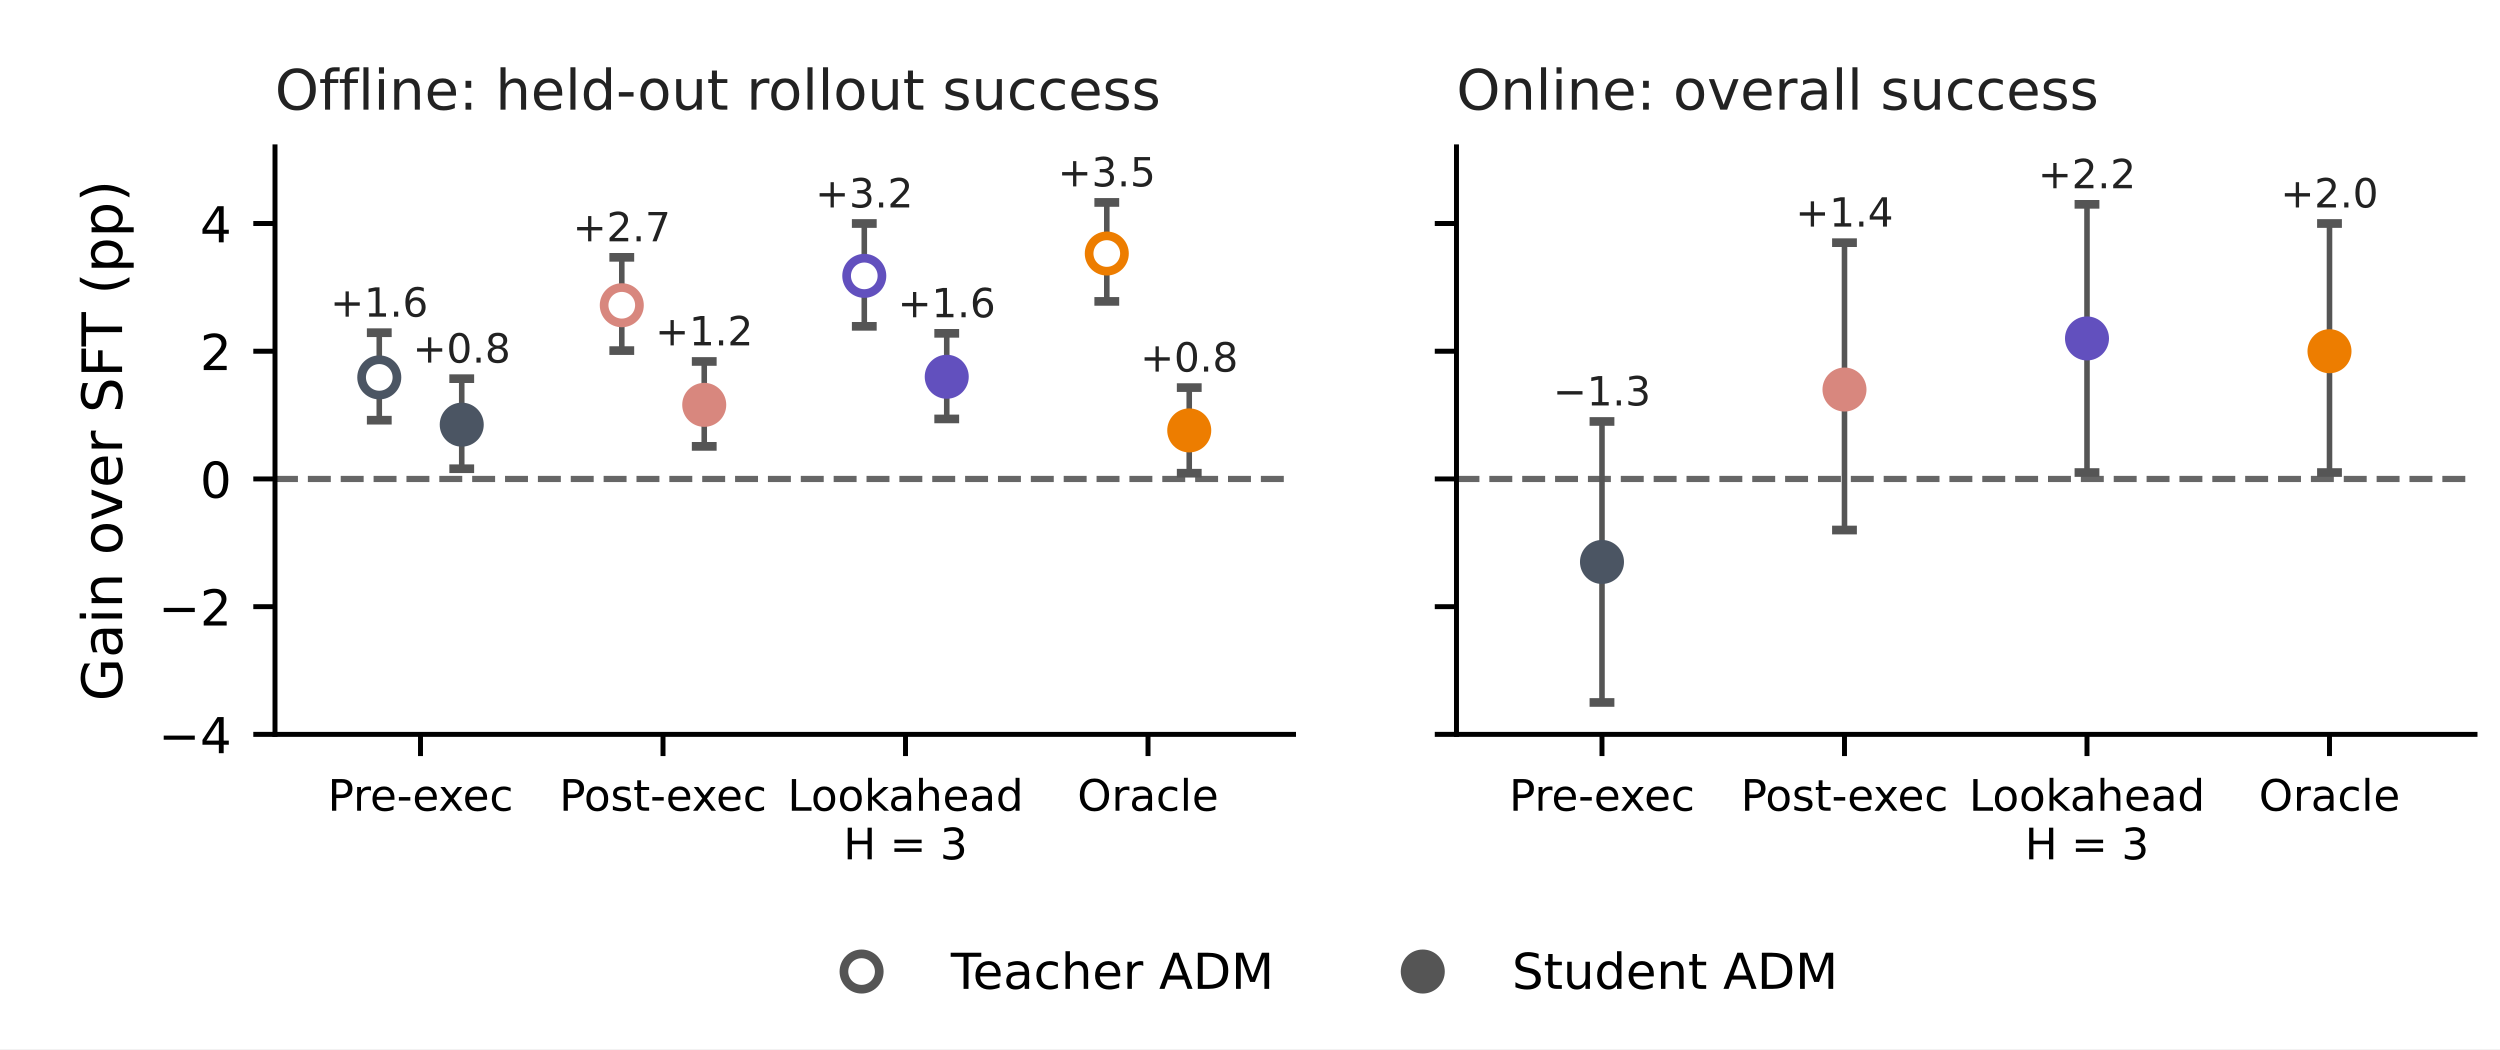
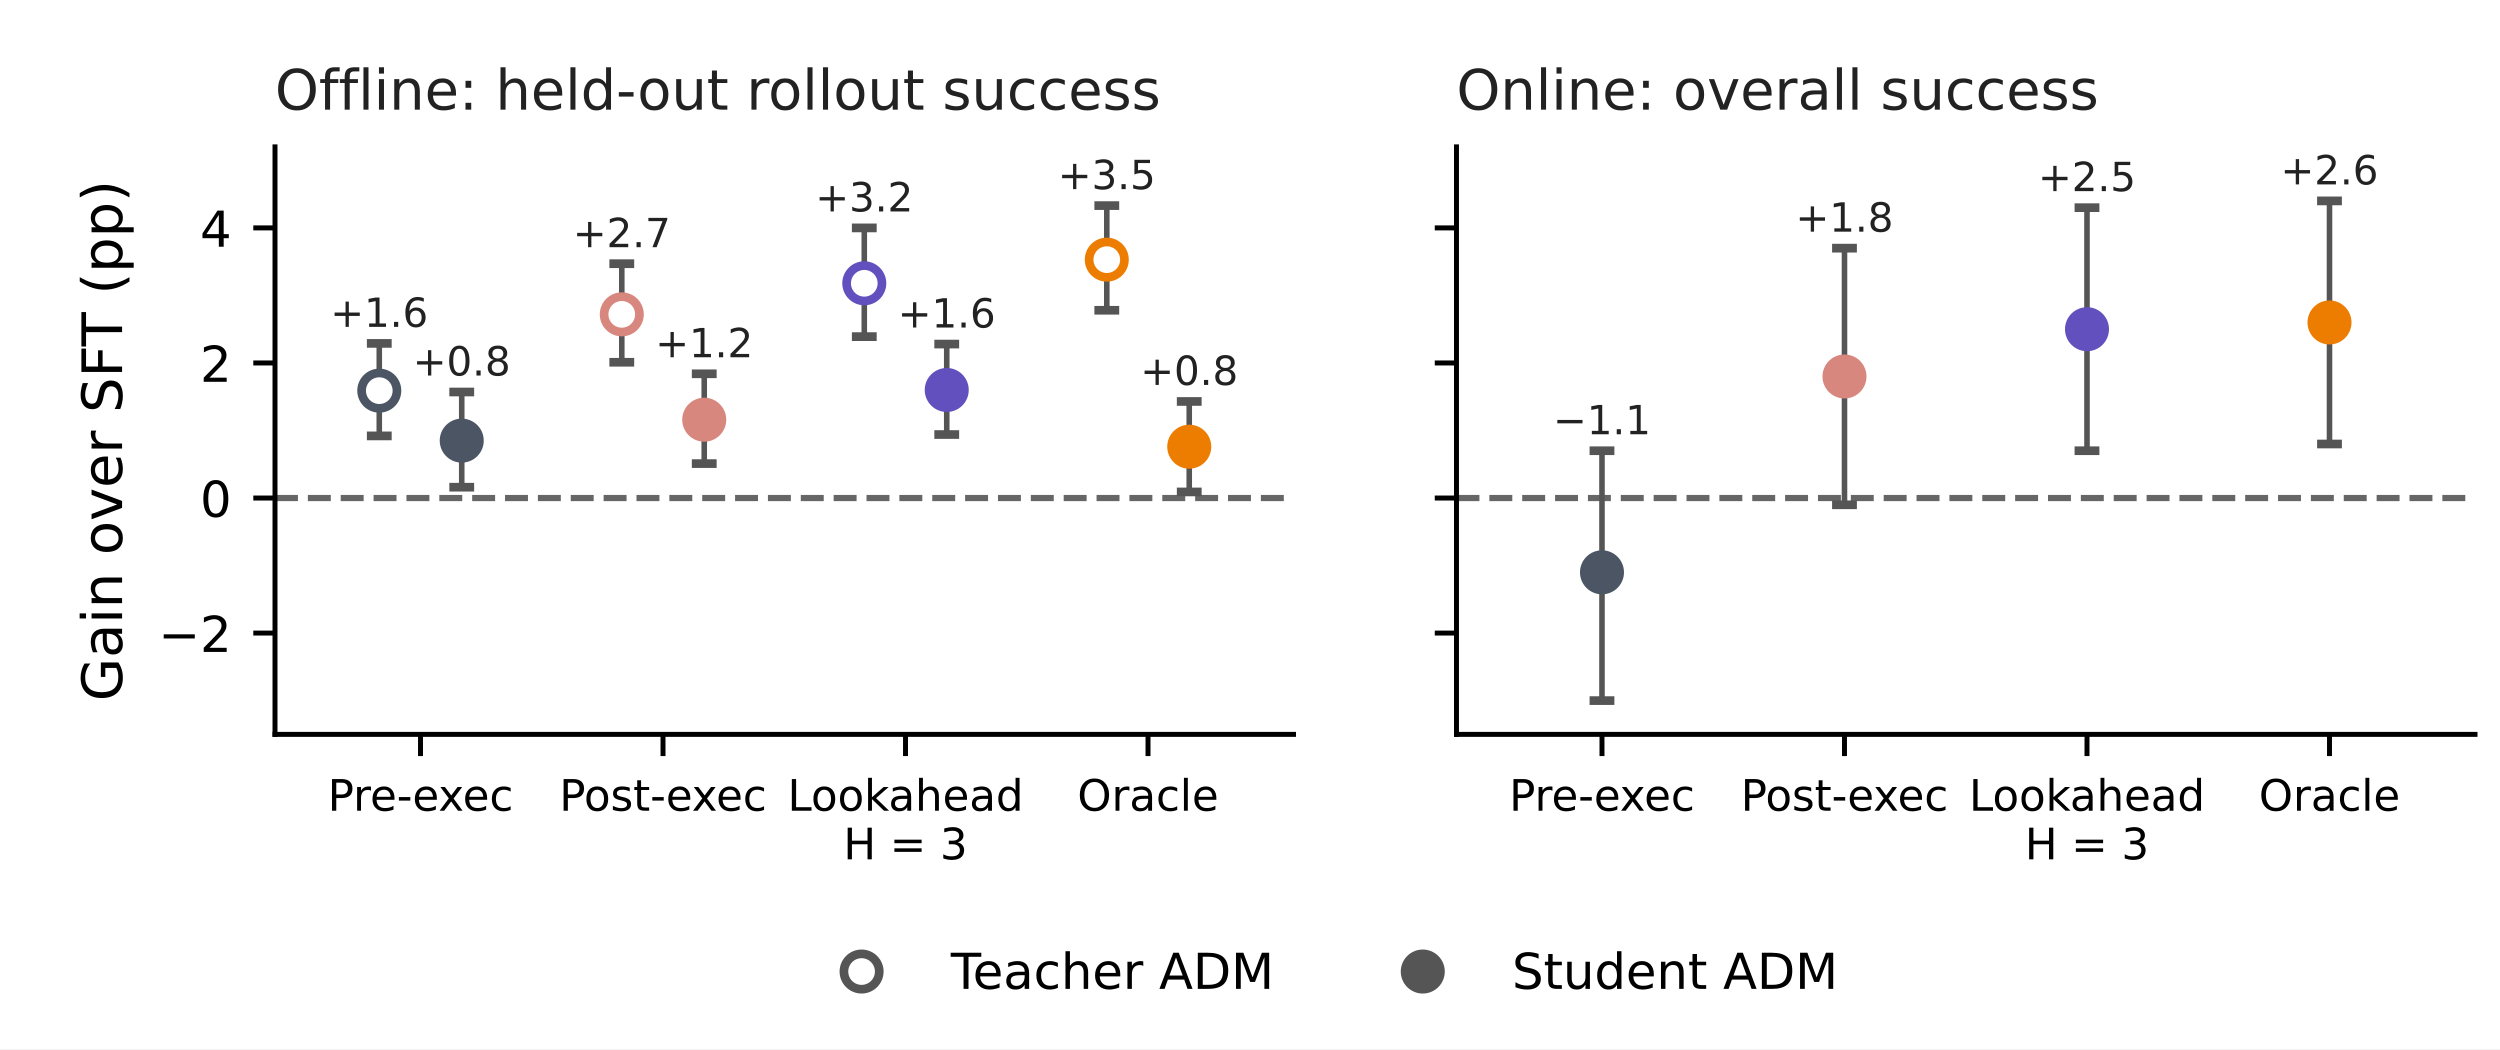
<svg xmlns="http://www.w3.org/2000/svg" xmlns:xlink="http://www.w3.org/1999/xlink" width="403.2pt" height="169.2pt" viewBox="0 0 403.2 169.2" version="1.1">
  <defs>
    <style type="text/css">*{stroke-linejoin: round; stroke-linecap: butt}</style>
  </defs>
  <g id="figure_1">
    <g id="patch_1">
      <path d="M 0 169.2 L 403.2 169.2 L 403.2 0 L 0 0 z " style="fill: #ffffff" />
    </g>
    <g id="axes_1">
      <g id="patch_2">
        <path d="M 44.352 118.44 L 208.619 118.44 L 208.619 23.688 L 44.352 23.688 z " style="fill: #ffffff" />
      </g>
      <g id="line2d_1">
-         <path d="M 44.352 77.243 L 208.619 77.243 " clip-path="url(#p513d7af6f9)" style="fill: none; stroke-dasharray: 3.7,1.6; stroke-dashoffset: 0; stroke: #666666" />
+         <path d="M 44.352 80.321 L 208.619 80.321 " clip-path="url(#padda6da435)" style="fill: none; stroke-dasharray: 3.7,1.6; stroke-dashoffset: 0; stroke: #666666" />
      </g>
      <g id="matplotlib.axis_1">
        <g id="xtick_1">
          <g id="line2d_2">
            <defs>
-               <path id="m732f036470" d="M 0 0 L 0 3.5 " style="stroke: #000000; stroke-width: 0.8" />
+               <path id="mffae6fa5f2" d="M 0 0 L 0 3.5 " style="stroke: #000000; stroke-width: 0.8" />
            </defs>
            <g>
-               <use xlink:href="#m732f036470" x="67.819" y="118.44" style="stroke: #000000; stroke-width: 0.8" />
+               <use xlink:href="#mffae6fa5f2" x="67.819" y="118.44" style="stroke: #000000; stroke-width: 0.8" />
            </g>
          </g>
          <g id="text_1">
            <text style="font: 7px 'DejaVu Sans'; text-anchor: middle" x="67.819" y="130.759" transform="rotate(-0 67.81867 130.7589)">Pre-exec</text>
          </g>
        </g>
        <g id="xtick_2">
          <g id="line2d_3">
            <g>
-               <use xlink:href="#m732f036470" x="106.93" y="118.44" style="stroke: #000000; stroke-width: 0.8" />
+               <use xlink:href="#mffae6fa5f2" x="106.93" y="118.44" style="stroke: #000000; stroke-width: 0.8" />
            </g>
          </g>
          <g id="text_2">
            <text style="font: 7px 'DejaVu Sans'; text-anchor: middle" x="106.93" y="130.759" transform="rotate(-0 106.9298 130.7589)">Post-exec</text>
          </g>
        </g>
        <g id="xtick_3">
          <g id="line2d_4">
            <g>
-               <use xlink:href="#m732f036470" x="146.041" y="118.44" style="stroke: #000000; stroke-width: 0.8" />
+               <use xlink:href="#mffae6fa5f2" x="146.041" y="118.44" style="stroke: #000000; stroke-width: 0.8" />
            </g>
          </g>
          <g id="text_3">
            <text style="font: 7px 'DejaVu Sans'" transform="translate(127.02 130.7589)">Lookahead</text>
            <text style="font: 7px 'DejaVu Sans'" transform="translate(136.0243 138.5974)">H = 3</text>
          </g>
        </g>
        <g id="xtick_4">
          <g id="line2d_5">
            <g>
-               <use xlink:href="#m732f036470" x="185.152" y="118.44" style="stroke: #000000; stroke-width: 0.8" />
+               <use xlink:href="#mffae6fa5f2" x="185.152" y="118.44" style="stroke: #000000; stroke-width: 0.8" />
            </g>
          </g>
          <g id="text_4">
            <text style="font: 7px 'DejaVu Sans'; text-anchor: middle" x="185.152" y="130.759" transform="rotate(-0 185.152 130.7589)">Oracle</text>
          </g>
        </g>
      </g>
      <g id="matplotlib.axis_2">
        <g id="ytick_1">
          <g id="line2d_6">
            <defs>
-               <path id="mf58c45ecdd" d="M 0 0 L -3.5 0 " style="stroke: #000000; stroke-width: 0.8" />
+               <path id="m2a955ed395" d="M 0 0 L -3.5 0 " style="stroke: #000000; stroke-width: 0.8" />
            </defs>
            <g>
-               <use xlink:href="#mf58c45ecdd" x="44.352" y="118.44" style="stroke: #000000; stroke-width: 0.8" />
+               <use xlink:href="#m2a955ed395" x="44.352" y="102.103" style="stroke: #000000; stroke-width: 0.8" />
            </g>
          </g>
          <g id="text_5">
-             <text style="font: 8px 'DejaVu Sans'; text-anchor: end" x="37.352" y="121.479" transform="rotate(-0 37.352 121.4794)">−4</text>
+             <text style="font: 8px 'DejaVu Sans'; text-anchor: end" x="37.352" y="105.143" transform="rotate(-0 37.352 105.1428)">−2</text>
          </g>
        </g>
        <g id="ytick_2">
          <g id="line2d_7">
            <g>
-               <use xlink:href="#mf58c45ecdd" x="44.352" y="97.842" style="stroke: #000000; stroke-width: 0.8" />
+               <use xlink:href="#m2a955ed395" x="44.352" y="80.321" style="stroke: #000000; stroke-width: 0.8" />
            </g>
          </g>
          <g id="text_6">
-             <text style="font: 8px 'DejaVu Sans'; text-anchor: end" x="37.352" y="100.881" transform="rotate(-0 37.352 100.8811)">−2</text>
+             <text style="font: 8px 'DejaVu Sans'; text-anchor: end" x="37.352" y="83.361" transform="rotate(-0 37.352 83.36075)">0</text>
          </g>
        </g>
        <g id="ytick_3">
          <g id="line2d_8">
            <g>
-               <use xlink:href="#mf58c45ecdd" x="44.352" y="77.243" style="stroke: #000000; stroke-width: 0.8" />
+               <use xlink:href="#m2a955ed395" x="44.352" y="58.539" style="stroke: #000000; stroke-width: 0.8" />
            </g>
          </g>
          <g id="text_7">
-             <text style="font: 8px 'DejaVu Sans'; text-anchor: end" x="37.352" y="80.283" transform="rotate(-0 37.352 80.28285)">0</text>
+             <text style="font: 8px 'DejaVu Sans'; text-anchor: end" x="37.352" y="61.579" transform="rotate(-0 37.352 61.57869)">2</text>
          </g>
        </g>
        <g id="ytick_4">
          <g id="line2d_9">
            <g>
-               <use xlink:href="#mf58c45ecdd" x="44.352" y="56.645" style="stroke: #000000; stroke-width: 0.8" />
+               <use xlink:href="#m2a955ed395" x="44.352" y="36.757" style="stroke: #000000; stroke-width: 0.8" />
            </g>
          </g>
          <g id="text_8">
-             <text style="font: 8px 'DejaVu Sans'; text-anchor: end" x="37.352" y="59.685" transform="rotate(-0 37.352 59.68459)">2</text>
-           </g>
-         </g>
-         <g id="ytick_5">
-           <g id="line2d_10">
-             <g>
-               <use xlink:href="#mf58c45ecdd" x="44.352" y="36.047" style="stroke: #000000; stroke-width: 0.8" />
-             </g>
-           </g>
-           <g id="text_9">
-             <text style="font: 8px 'DejaVu Sans'; text-anchor: end" x="37.352" y="39.086" transform="rotate(-0 37.352 39.08633)">4</text>
-           </g>
-         </g>
-         <g id="text_10">
+             <text style="font: 8px 'DejaVu Sans'; text-anchor: end" x="37.352" y="39.797" transform="rotate(-0 37.352 39.79662)">4</text>
+           </g>
+         </g>
+         <g id="text_9">
          <text style="font: 9px 'DejaVu Sans'; text-anchor: middle" x="19.687" y="71.064" transform="rotate(-90 19.68653 71.064)">Gain over SFT (pp)</text>
        </g>
      </g>
      <g id="patch_3">
        <path d="M 44.352 118.44 L 44.352 23.688 " style="fill: none; stroke: #000000; stroke-width: 0.8; stroke-linejoin: miter; stroke-linecap: square" />
      </g>
      <g id="patch_4">
        <path d="M 44.352 118.44 L 208.619 118.44 " style="fill: none; stroke: #000000; stroke-width: 0.8; stroke-linejoin: miter; stroke-linecap: square" />
      </g>
      <g id="LineCollection_1">
-         <path d="M 61.17 67.768 L 61.17 53.658 " clip-path="url(#p513d7af6f9)" style="fill: none; stroke: #555555; stroke-width: 0.9" />
+         <path d="M 61.17 70.302 L 61.17 55.381 " clip-path="url(#padda6da435)" style="fill: none; stroke: #555555; stroke-width: 0.9" />
+       </g>
+       <g id="line2d_10">
+         <defs>
+           <path id="mdd3f1048e3" d="M 2 0 L -2 -0 " style="stroke: #555555; stroke-width: 1.4" />
+         </defs>
+         <g clip-path="url(#padda6da435)">
+           <use xlink:href="#mdd3f1048e3" x="61.17" y="70.302" style="fill: #555555; stroke: #555555; stroke-width: 1.4" />
+         </g>
      </g>
      <g id="line2d_11">
-         <defs>
-           <path id="m6cfd77c68a" d="M 2 0 L -2 -0 " style="stroke: #555555; stroke-width: 1.4" />
-         </defs>
-         <g clip-path="url(#p513d7af6f9)">
-           <use xlink:href="#m6cfd77c68a" x="61.17" y="67.768" style="fill: #555555; stroke: #555555; stroke-width: 1.4" />
-         </g>
+         <g clip-path="url(#padda6da435)">
+           <use xlink:href="#mdd3f1048e3" x="61.17" y="55.381" style="fill: #555555; stroke: #555555; stroke-width: 1.4" />
+         </g>
+       </g>
+       <g id="text_10">
+         <text style="fill: #222222; font: 6.5px 'DejaVu Sans'; text-anchor: middle" x="61.17" y="52.722" transform="rotate(-0 61.16978 52.72219)">+1.6</text>
+       </g>
+       <g id="LineCollection_2">
+         <path d="M 74.468 78.579 L 74.468 63.222 " clip-path="url(#padda6da435)" style="fill: none; stroke: #555555; stroke-width: 0.9" />
      </g>
      <g id="line2d_12">
-         <g clip-path="url(#p513d7af6f9)">
-           <use xlink:href="#m6cfd77c68a" x="61.17" y="53.658" style="fill: #555555; stroke: #555555; stroke-width: 1.4" />
+         <g clip-path="url(#padda6da435)">
+           <use xlink:href="#mdd3f1048e3" x="74.468" y="78.579" style="fill: #555555; stroke: #555555; stroke-width: 1.4" />
+         </g>
+       </g>
+       <g id="line2d_13">
+         <g clip-path="url(#padda6da435)">
+           <use xlink:href="#mdd3f1048e3" x="74.468" y="63.222" style="fill: #555555; stroke: #555555; stroke-width: 1.4" />
        </g>
      </g>
      <g id="text_11">
-         <text style="fill: #222222; font: 6.5px 'DejaVu Sans'; text-anchor: middle" x="61.17" y="51.071" transform="rotate(-0 61.16978 51.07078)">+1.6</text>
-       </g>
-       <g id="LineCollection_2">
-         <path d="M 74.468 75.596 L 74.468 61.074 " clip-path="url(#p513d7af6f9)" style="fill: none; stroke: #555555; stroke-width: 0.9" />
-       </g>
-       <g id="line2d_13">
-         <g clip-path="url(#p513d7af6f9)">
-           <use xlink:href="#m6cfd77c68a" x="74.468" y="75.596" style="fill: #555555; stroke: #555555; stroke-width: 1.4" />
-         </g>
+         <text style="fill: #222222; font: 6.5px 'DejaVu Sans'; text-anchor: middle" x="74.468" y="60.564" transform="rotate(-0 74.46756 60.56373)">+0.8</text>
+       </g>
+       <g id="LineCollection_3">
+         <path d="M 100.281 58.43 L 100.281 42.529 " clip-path="url(#padda6da435)" style="fill: none; stroke: #555555; stroke-width: 0.9" />
      </g>
      <g id="line2d_14">
-         <g clip-path="url(#p513d7af6f9)">
-           <use xlink:href="#m6cfd77c68a" x="74.468" y="61.074" style="fill: #555555; stroke: #555555; stroke-width: 1.4" />
+         <g clip-path="url(#padda6da435)">
+           <use xlink:href="#mdd3f1048e3" x="100.281" y="58.43" style="fill: #555555; stroke: #555555; stroke-width: 1.4" />
+         </g>
+       </g>
+       <g id="line2d_15">
+         <g clip-path="url(#padda6da435)">
+           <use xlink:href="#mdd3f1048e3" x="100.281" y="42.529" style="fill: #555555; stroke: #555555; stroke-width: 1.4" />
        </g>
      </g>
      <g id="text_12">
-         <text style="fill: #222222; font: 6.5px 'DejaVu Sans'; text-anchor: middle" x="74.468" y="58.486" transform="rotate(-0 74.46756 58.48615)">+0.8</text>
-       </g>
-       <g id="LineCollection_3">
-         <path d="M 100.281 56.542 L 100.281 41.505 " clip-path="url(#p513d7af6f9)" style="fill: none; stroke: #555555; stroke-width: 0.9" />
-       </g>
-       <g id="line2d_15">
-         <g clip-path="url(#p513d7af6f9)">
-           <use xlink:href="#m6cfd77c68a" x="100.281" y="56.542" style="fill: #555555; stroke: #555555; stroke-width: 1.4" />
-         </g>
+         <text style="fill: #222222; font: 6.5px 'DejaVu Sans'; text-anchor: middle" x="100.281" y="39.871" transform="rotate(-0 100.2809 39.87077)">+2.7</text>
+       </g>
+       <g id="LineCollection_4">
+         <path d="M 113.579 74.767 L 113.579 60.282 " clip-path="url(#padda6da435)" style="fill: none; stroke: #555555; stroke-width: 0.9" />
      </g>
      <g id="line2d_16">
-         <g clip-path="url(#p513d7af6f9)">
-           <use xlink:href="#m6cfd77c68a" x="100.281" y="41.505" style="fill: #555555; stroke: #555555; stroke-width: 1.4" />
+         <g clip-path="url(#padda6da435)">
+           <use xlink:href="#mdd3f1048e3" x="113.579" y="74.767" style="fill: #555555; stroke: #555555; stroke-width: 1.4" />
+         </g>
+       </g>
+       <g id="line2d_17">
+         <g clip-path="url(#padda6da435)">
+           <use xlink:href="#mdd3f1048e3" x="113.579" y="60.282" style="fill: #555555; stroke: #555555; stroke-width: 1.4" />
        </g>
      </g>
      <g id="text_13">
-         <text style="fill: #222222; font: 6.5px 'DejaVu Sans'; text-anchor: middle" x="100.281" y="38.918" transform="rotate(-0 100.2809 38.9178)">+2.7</text>
-       </g>
-       <g id="LineCollection_4">
-         <path d="M 113.579 71.991 L 113.579 58.293 " clip-path="url(#p513d7af6f9)" style="fill: none; stroke: #555555; stroke-width: 0.9" />
-       </g>
-       <g id="line2d_17">
-         <g clip-path="url(#p513d7af6f9)">
-           <use xlink:href="#m6cfd77c68a" x="113.579" y="71.991" style="fill: #555555; stroke: #555555; stroke-width: 1.4" />
-         </g>
+         <text style="fill: #222222; font: 6.5px 'DejaVu Sans'; text-anchor: middle" x="113.579" y="57.623" transform="rotate(-0 113.5787 57.62315)">+1.2</text>
+       </g>
+       <g id="LineCollection_5">
+         <path d="M 139.392 54.292 L 139.392 36.757 " clip-path="url(#padda6da435)" style="fill: none; stroke: #555555; stroke-width: 0.9" />
      </g>
      <g id="line2d_18">
-         <g clip-path="url(#p513d7af6f9)">
-           <use xlink:href="#m6cfd77c68a" x="113.579" y="58.293" style="fill: #555555; stroke: #555555; stroke-width: 1.4" />
+         <g clip-path="url(#padda6da435)">
+           <use xlink:href="#mdd3f1048e3" x="139.392" y="54.292" style="fill: #555555; stroke: #555555; stroke-width: 1.4" />
+         </g>
+       </g>
+       <g id="line2d_19">
+         <g clip-path="url(#padda6da435)">
+           <use xlink:href="#mdd3f1048e3" x="139.392" y="36.757" style="fill: #555555; stroke: #555555; stroke-width: 1.4" />
        </g>
      </g>
      <g id="text_14">
-         <text style="fill: #222222; font: 6.5px 'DejaVu Sans'; text-anchor: middle" x="113.579" y="55.705" transform="rotate(-0 113.5787 55.70539)">+1.2</text>
-       </g>
-       <g id="LineCollection_5">
-         <path d="M 139.392 52.629 L 139.392 36.047 " clip-path="url(#p513d7af6f9)" style="fill: none; stroke: #555555; stroke-width: 0.9" />
-       </g>
-       <g id="line2d_19">
-         <g clip-path="url(#p513d7af6f9)">
-           <use xlink:href="#m6cfd77c68a" x="139.392" y="52.629" style="fill: #555555; stroke: #555555; stroke-width: 1.4" />
-         </g>
+         <text style="fill: #222222; font: 6.5px 'DejaVu Sans'; text-anchor: middle" x="139.392" y="34.099" transform="rotate(-0 139.392 34.09852)">+3.2</text>
+       </g>
+       <g id="LineCollection_6">
+         <path d="M 152.69 70.084 L 152.69 55.49 " clip-path="url(#padda6da435)" style="fill: none; stroke: #555555; stroke-width: 0.9" />
      </g>
      <g id="line2d_20">
-         <g clip-path="url(#p513d7af6f9)">
-           <use xlink:href="#m6cfd77c68a" x="139.392" y="36.047" style="fill: #555555; stroke: #555555; stroke-width: 1.4" />
+         <g clip-path="url(#padda6da435)">
+           <use xlink:href="#mdd3f1048e3" x="152.69" y="70.084" style="fill: #555555; stroke: #555555; stroke-width: 1.4" />
+         </g>
+       </g>
+       <g id="line2d_21">
+         <g clip-path="url(#padda6da435)">
+           <use xlink:href="#mdd3f1048e3" x="152.69" y="55.49" style="fill: #555555; stroke: #555555; stroke-width: 1.4" />
        </g>
      </g>
      <g id="text_15">
-         <text style="fill: #222222; font: 6.5px 'DejaVu Sans'; text-anchor: middle" x="139.392" y="33.459" transform="rotate(-0 139.392 33.45926)">+3.2</text>
-       </g>
-       <g id="LineCollection_6">
-         <path d="M 152.69 67.562 L 152.69 53.761 " clip-path="url(#p513d7af6f9)" style="fill: none; stroke: #555555; stroke-width: 0.9" />
-       </g>
-       <g id="line2d_21">
-         <g clip-path="url(#p513d7af6f9)">
-           <use xlink:href="#m6cfd77c68a" x="152.69" y="67.562" style="fill: #555555; stroke: #555555; stroke-width: 1.4" />
-         </g>
+         <text style="fill: #222222; font: 6.5px 'DejaVu Sans'; text-anchor: middle" x="152.69" y="52.831" transform="rotate(-0 152.6898 52.8311)">+1.6</text>
+       </g>
+       <g id="LineCollection_7">
+         <path d="M 178.503 50.044 L 178.503 33.163 " clip-path="url(#padda6da435)" style="fill: none; stroke: #555555; stroke-width: 0.9" />
      </g>
      <g id="line2d_22">
-         <g clip-path="url(#p513d7af6f9)">
-           <use xlink:href="#m6cfd77c68a" x="152.69" y="53.761" style="fill: #555555; stroke: #555555; stroke-width: 1.4" />
+         <g clip-path="url(#padda6da435)">
+           <use xlink:href="#mdd3f1048e3" x="178.503" y="50.044" style="fill: #555555; stroke: #555555; stroke-width: 1.4" />
+         </g>
+       </g>
+       <g id="line2d_23">
+         <g clip-path="url(#padda6da435)">
+           <use xlink:href="#mdd3f1048e3" x="178.503" y="33.163" style="fill: #555555; stroke: #555555; stroke-width: 1.4" />
        </g>
      </g>
      <g id="text_16">
-         <text style="fill: #222222; font: 6.5px 'DejaVu Sans'; text-anchor: middle" x="152.69" y="51.174" transform="rotate(-0 152.6898 51.17377)">+1.6</text>
-       </g>
-       <g id="LineCollection_7">
-         <path d="M 178.503 48.612 L 178.503 32.648 " clip-path="url(#p513d7af6f9)" style="fill: none; stroke: #555555; stroke-width: 0.9" />
-       </g>
-       <g id="line2d_23">
-         <g clip-path="url(#p513d7af6f9)">
-           <use xlink:href="#m6cfd77c68a" x="178.503" y="48.612" style="fill: #555555; stroke: #555555; stroke-width: 1.4" />
-         </g>
+         <text style="fill: #222222; font: 6.5px 'DejaVu Sans'; text-anchor: middle" x="178.503" y="30.504" transform="rotate(-0 178.5031 30.50448)">+3.5</text>
+       </g>
+       <g id="LineCollection_8">
+         <path d="M 191.801 79.341 L 191.801 64.747 " clip-path="url(#padda6da435)" style="fill: none; stroke: #555555; stroke-width: 0.9" />
      </g>
      <g id="line2d_24">
-         <g clip-path="url(#p513d7af6f9)">
-           <use xlink:href="#m6cfd77c68a" x="178.503" y="32.648" style="fill: #555555; stroke: #555555; stroke-width: 1.4" />
+         <g clip-path="url(#padda6da435)">
+           <use xlink:href="#mdd3f1048e3" x="191.801" y="79.341" style="fill: #555555; stroke: #555555; stroke-width: 1.4" />
+         </g>
+       </g>
+       <g id="line2d_25">
+         <g clip-path="url(#padda6da435)">
+           <use xlink:href="#mdd3f1048e3" x="191.801" y="64.747" style="fill: #555555; stroke: #555555; stroke-width: 1.4" />
        </g>
      </g>
      <g id="text_17">
-         <text style="fill: #222222; font: 6.5px 'DejaVu Sans'; text-anchor: middle" x="178.503" y="30.061" transform="rotate(-0 178.5031 30.06055)">+3.5</text>
-       </g>
-       <g id="LineCollection_8">
-         <path d="M 191.801 76.317 L 191.801 62.516 " clip-path="url(#p513d7af6f9)" style="fill: none; stroke: #555555; stroke-width: 0.9" />
-       </g>
-       <g id="line2d_25">
-         <g clip-path="url(#p513d7af6f9)">
-           <use xlink:href="#m6cfd77c68a" x="191.801" y="76.317" style="fill: #555555; stroke: #555555; stroke-width: 1.4" />
-         </g>
+         <text style="fill: #222222; font: 6.5px 'DejaVu Sans'; text-anchor: middle" x="191.801" y="62.088" transform="rotate(-0 191.8009 62.08848)">+0.8</text>
+       </g>
+       <g id="text_18">
+         <text style="fill: #222222; font: 9px 'DejaVu Sans'; text-anchor: start" x="44.352" y="17.688" transform="rotate(-0 44.352 17.688)">Offline: held-out rollout success</text>
      </g>
      <g id="line2d_26">
-         <g clip-path="url(#p513d7af6f9)">
-           <use xlink:href="#m6cfd77c68a" x="191.801" y="62.516" style="fill: #555555; stroke: #555555; stroke-width: 1.4" />
-         </g>
-       </g>
-       <g id="text_18">
-         <text style="fill: #222222; font: 6.5px 'DejaVu Sans'; text-anchor: middle" x="191.801" y="59.928" transform="rotate(-0 191.8009 59.92803)">+0.8</text>
-       </g>
-       <g id="text_19">
-         <text style="fill: #222222; font: 9px 'DejaVu Sans'; text-anchor: start" x="44.352" y="17.688" transform="rotate(-0 44.352 17.688)">Offline: held-out rollout success</text>
+         <defs>
+           <path id="m1b0201164f" d="M 0 2.85 C 0.756 2.85 1.481 2.55 2.015 2.015 C 2.55 1.481 2.85 0.756 2.85 0 C 2.85 -0.756 2.55 -1.481 2.015 -2.015 C 1.481 -2.55 0.756 -2.85 0 -2.85 C -0.756 -2.85 -1.481 -2.55 -2.015 -2.015 C -2.55 -1.481 -2.85 -0.756 -2.85 0 C -2.85 0.756 -2.55 1.481 -2.015 2.015 C -1.481 2.55 -0.756 2.85 0 2.85 z " style="stroke: #4b5563; stroke-width: 1.4" />
+         </defs>
+         <g clip-path="url(#padda6da435)">
+           <use xlink:href="#m1b0201164f" x="61.17" y="63.005" style="fill: #ffffff; stroke: #4b5563; stroke-width: 1.4" />
+         </g>
      </g>
      <g id="line2d_27">
        <defs>
-           <path id="m864c577b8d" d="M 0 2.85 C 0.756 2.85 1.481 2.55 2.015 2.015 C 2.55 1.481 2.85 0.756 2.85 0 C 2.85 -0.756 2.55 -1.481 2.015 -2.015 C 1.481 -2.55 0.756 -2.85 0 -2.85 C -0.756 -2.85 -1.481 -2.55 -2.015 -2.015 C -2.55 -1.481 -2.85 -0.756 -2.85 0 C -2.85 0.756 -2.55 1.481 -2.015 2.015 C -1.481 2.55 -0.756 2.85 0 2.85 z " style="stroke: #4b5563; stroke-width: 1.4" />
-         </defs>
-         <g clip-path="url(#p513d7af6f9)">
-           <use xlink:href="#m864c577b8d" x="61.17" y="60.868" style="fill: #ffffff; stroke: #4b5563; stroke-width: 1.4" />
+           <path id="mfb18e38140" d="M 0 2.85 C 0.756 2.85 1.481 2.55 2.015 2.015 C 2.55 1.481 2.85 0.756 2.85 0 C 2.85 -0.756 2.55 -1.481 2.015 -2.015 C 1.481 -2.55 0.756 -2.85 0 -2.85 C -0.756 -2.85 -1.481 -2.55 -2.015 -2.015 C -2.55 -1.481 -2.85 -0.756 -2.85 0 C -2.85 0.756 -2.55 1.481 -2.015 2.015 C -1.481 2.55 -0.756 2.85 0 2.85 z " style="stroke: #4b5563; stroke-width: 1.4" />
+         </defs>
+         <g clip-path="url(#padda6da435)">
+           <use xlink:href="#mfb18e38140" x="74.468" y="71.064" style="fill: #4b5563; stroke: #4b5563; stroke-width: 1.4" />
        </g>
      </g>
      <g id="line2d_28">
        <defs>
-           <path id="m83252bd12f" d="M 0 2.85 C 0.756 2.85 1.481 2.55 2.015 2.015 C 2.55 1.481 2.85 0.756 2.85 0 C 2.85 -0.756 2.55 -1.481 2.015 -2.015 C 1.481 -2.55 0.756 -2.85 0 -2.85 C -0.756 -2.85 -1.481 -2.55 -2.015 -2.015 C -2.55 -1.481 -2.85 -0.756 -2.85 0 C -2.85 0.756 -2.55 1.481 -2.015 2.015 C -1.481 2.55 -0.756 2.85 0 2.85 z " style="stroke: #4b5563; stroke-width: 1.4" />
-         </defs>
-         <g clip-path="url(#p513d7af6f9)">
-           <use xlink:href="#m83252bd12f" x="74.468" y="68.489" style="fill: #4b5563; stroke: #4b5563; stroke-width: 1.4" />
+           <path id="m1ecd3b23e8" d="M 0 2.85 C 0.756 2.85 1.481 2.55 2.015 2.015 C 2.55 1.481 2.85 0.756 2.85 0 C 2.85 -0.756 2.55 -1.481 2.015 -2.015 C 1.481 -2.55 0.756 -2.85 0 -2.85 C -0.756 -2.85 -1.481 -2.55 -2.015 -2.015 C -2.55 -1.481 -2.85 -0.756 -2.85 0 C -2.85 0.756 -2.55 1.481 -2.015 2.015 C -1.481 2.55 -0.756 2.85 0 2.85 z " style="stroke: #d8877e; stroke-width: 1.4" />
+         </defs>
+         <g clip-path="url(#padda6da435)">
+           <use xlink:href="#m1ecd3b23e8" x="100.281" y="50.698" style="fill: #ffffff; stroke: #d8877e; stroke-width: 1.4" />
        </g>
      </g>
      <g id="line2d_29">
        <defs>
-           <path id="maf0c0c82c7" d="M 0 2.85 C 0.756 2.85 1.481 2.55 2.015 2.015 C 2.55 1.481 2.85 0.756 2.85 0 C 2.85 -0.756 2.55 -1.481 2.015 -2.015 C 1.481 -2.55 0.756 -2.85 0 -2.85 C -0.756 -2.85 -1.481 -2.55 -2.015 -2.015 C -2.55 -1.481 -2.85 -0.756 -2.85 0 C -2.85 0.756 -2.55 1.481 -2.015 2.015 C -1.481 2.55 -0.756 2.85 0 2.85 z " style="stroke: #d8877e; stroke-width: 1.4" />
-         </defs>
-         <g clip-path="url(#p513d7af6f9)">
-           <use xlink:href="#maf0c0c82c7" x="100.281" y="49.23" style="fill: #ffffff; stroke: #d8877e; stroke-width: 1.4" />
+           <path id="m602237ca85" d="M 0 2.85 C 0.756 2.85 1.481 2.55 2.015 2.015 C 2.55 1.481 2.85 0.756 2.85 0 C 2.85 -0.756 2.55 -1.481 2.015 -2.015 C 1.481 -2.55 0.756 -2.85 0 -2.85 C -0.756 -2.85 -1.481 -2.55 -2.015 -2.015 C -2.55 -1.481 -2.85 -0.756 -2.85 0 C -2.85 0.756 -2.55 1.481 -2.015 2.015 C -1.481 2.55 -0.756 2.85 0 2.85 z " style="stroke: #d8877e; stroke-width: 1.4" />
+         </defs>
+         <g clip-path="url(#padda6da435)">
+           <use xlink:href="#m602237ca85" x="113.579" y="67.688" style="fill: #d8877e; stroke: #d8877e; stroke-width: 1.4" />
        </g>
      </g>
      <g id="line2d_30">
        <defs>
-           <path id="m8bd4b52f4d" d="M 0 2.85 C 0.756 2.85 1.481 2.55 2.015 2.015 C 2.55 1.481 2.85 0.756 2.85 0 C 2.85 -0.756 2.55 -1.481 2.015 -2.015 C 1.481 -2.55 0.756 -2.85 0 -2.85 C -0.756 -2.85 -1.481 -2.55 -2.015 -2.015 C -2.55 -1.481 -2.85 -0.756 -2.85 0 C -2.85 0.756 -2.55 1.481 -2.015 2.015 C -1.481 2.55 -0.756 2.85 0 2.85 z " style="stroke: #d8877e; stroke-width: 1.4" />
-         </defs>
-         <g clip-path="url(#p513d7af6f9)">
-           <use xlink:href="#m8bd4b52f4d" x="113.579" y="65.296" style="fill: #d8877e; stroke: #d8877e; stroke-width: 1.4" />
+           <path id="m9ac3e6b994" d="M 0 2.85 C 0.756 2.85 1.481 2.55 2.015 2.015 C 2.55 1.481 2.85 0.756 2.85 0 C 2.85 -0.756 2.55 -1.481 2.015 -2.015 C 1.481 -2.55 0.756 -2.85 0 -2.85 C -0.756 -2.85 -1.481 -2.55 -2.015 -2.015 C -2.55 -1.481 -2.85 -0.756 -2.85 0 C -2.85 0.756 -2.55 1.481 -2.015 2.015 C -1.481 2.55 -0.756 2.85 0 2.85 z " style="stroke: #6250be; stroke-width: 1.4" />
+         </defs>
+         <g clip-path="url(#padda6da435)">
+           <use xlink:href="#m9ac3e6b994" x="139.392" y="45.688" style="fill: #ffffff; stroke: #6250be; stroke-width: 1.4" />
        </g>
      </g>
      <g id="line2d_31">
        <defs>
-           <path id="mbe52c04fe5" d="M 0 2.85 C 0.756 2.85 1.481 2.55 2.015 2.015 C 2.55 1.481 2.85 0.756 2.85 0 C 2.85 -0.756 2.55 -1.481 2.015 -2.015 C 1.481 -2.55 0.756 -2.85 0 -2.85 C -0.756 -2.85 -1.481 -2.55 -2.015 -2.015 C -2.55 -1.481 -2.85 -0.756 -2.85 0 C -2.85 0.756 -2.55 1.481 -2.015 2.015 C -1.481 2.55 -0.756 2.85 0 2.85 z " style="stroke: #6250be; stroke-width: 1.4" />
-         </defs>
-         <g clip-path="url(#p513d7af6f9)">
-           <use xlink:href="#mbe52c04fe5" x="139.392" y="44.492" style="fill: #ffffff; stroke: #6250be; stroke-width: 1.4" />
+           <path id="m35ca3f9b07" d="M 0 2.85 C 0.756 2.85 1.481 2.55 2.015 2.015 C 2.55 1.481 2.85 0.756 2.85 0 C 2.85 -0.756 2.55 -1.481 2.015 -2.015 C 1.481 -2.55 0.756 -2.85 0 -2.85 C -0.756 -2.85 -1.481 -2.55 -2.015 -2.015 C -2.55 -1.481 -2.85 -0.756 -2.85 0 C -2.85 0.756 -2.55 1.481 -2.015 2.015 C -1.481 2.55 -0.756 2.85 0 2.85 z " style="stroke: #6250be; stroke-width: 1.4" />
+         </defs>
+         <g clip-path="url(#padda6da435)">
+           <use xlink:href="#m35ca3f9b07" x="152.69" y="62.896" style="fill: #6250be; stroke: #6250be; stroke-width: 1.4" />
        </g>
      </g>
      <g id="line2d_32">
        <defs>
-           <path id="m0bbd75ce0c" d="M 0 2.85 C 0.756 2.85 1.481 2.55 2.015 2.015 C 2.55 1.481 2.85 0.756 2.85 0 C 2.85 -0.756 2.55 -1.481 2.015 -2.015 C 1.481 -2.55 0.756 -2.85 0 -2.85 C -0.756 -2.85 -1.481 -2.55 -2.015 -2.015 C -2.55 -1.481 -2.85 -0.756 -2.85 0 C -2.85 0.756 -2.55 1.481 -2.015 2.015 C -1.481 2.55 -0.756 2.85 0 2.85 z " style="stroke: #6250be; stroke-width: 1.4" />
-         </defs>
-         <g clip-path="url(#p513d7af6f9)">
-           <use xlink:href="#m0bbd75ce0c" x="152.69" y="60.765" style="fill: #6250be; stroke: #6250be; stroke-width: 1.4" />
+           <path id="m5ac6cef405" d="M 0 2.85 C 0.756 2.85 1.481 2.55 2.015 2.015 C 2.55 1.481 2.85 0.756 2.85 0 C 2.85 -0.756 2.55 -1.481 2.015 -2.015 C 1.481 -2.55 0.756 -2.85 0 -2.85 C -0.756 -2.85 -1.481 -2.55 -2.015 -2.015 C -2.55 -1.481 -2.85 -0.756 -2.85 0 C -2.85 0.756 -2.55 1.481 -2.015 2.015 C -1.481 2.55 -0.756 2.85 0 2.85 z " style="stroke: #ed7d00; stroke-width: 1.4" />
+         </defs>
+         <g clip-path="url(#padda6da435)">
+           <use xlink:href="#m5ac6cef405" x="178.503" y="41.876" style="fill: #ffffff; stroke: #ed7d00; stroke-width: 1.4" />
        </g>
      </g>
      <g id="line2d_33">
        <defs>
-           <path id="m5159d401a1" d="M 0 2.85 C 0.756 2.85 1.481 2.55 2.015 2.015 C 2.55 1.481 2.85 0.756 2.85 0 C 2.85 -0.756 2.55 -1.481 2.015 -2.015 C 1.481 -2.55 0.756 -2.85 0 -2.85 C -0.756 -2.85 -1.481 -2.55 -2.015 -2.015 C -2.55 -1.481 -2.85 -0.756 -2.85 0 C -2.85 0.756 -2.55 1.481 -2.015 2.015 C -1.481 2.55 -0.756 2.85 0 2.85 z " style="stroke: #ed7d00; stroke-width: 1.4" />
-         </defs>
-         <g clip-path="url(#p513d7af6f9)">
-           <use xlink:href="#m5159d401a1" x="178.503" y="40.888" style="fill: #ffffff; stroke: #ed7d00; stroke-width: 1.4" />
-         </g>
-       </g>
-       <g id="line2d_34">
-         <defs>
-           <path id="m17570e7343" d="M 0 2.85 C 0.756 2.85 1.481 2.55 2.015 2.015 C 2.55 1.481 2.85 0.756 2.85 0 C 2.85 -0.756 2.55 -1.481 2.015 -2.015 C 1.481 -2.55 0.756 -2.85 0 -2.85 C -0.756 -2.85 -1.481 -2.55 -2.015 -2.015 C -2.55 -1.481 -2.85 -0.756 -2.85 0 C -2.85 0.756 -2.55 1.481 -2.015 2.015 C -1.481 2.55 -0.756 2.85 0 2.85 z " style="stroke: #ed7d00; stroke-width: 1.4" />
-         </defs>
-         <g clip-path="url(#p513d7af6f9)">
-           <use xlink:href="#m17570e7343" x="191.801" y="69.416" style="fill: #ed7d00; stroke: #ed7d00; stroke-width: 1.4" />
+           <path id="mddc3a6aa22" d="M 0 2.85 C 0.756 2.85 1.481 2.55 2.015 2.015 C 2.55 1.481 2.85 0.756 2.85 0 C 2.85 -0.756 2.55 -1.481 2.015 -2.015 C 1.481 -2.55 0.756 -2.85 0 -2.85 C -0.756 -2.85 -1.481 -2.55 -2.015 -2.015 C -2.55 -1.481 -2.85 -0.756 -2.85 0 C -2.85 0.756 -2.55 1.481 -2.015 2.015 C -1.481 2.55 -0.756 2.85 0 2.85 z " style="stroke: #ed7d00; stroke-width: 1.4" />
+         </defs>
+         <g clip-path="url(#padda6da435)">
+           <use xlink:href="#mddc3a6aa22" x="191.801" y="72.044" style="fill: #ed7d00; stroke: #ed7d00; stroke-width: 1.4" />
        </g>
      </g>
    </g>
    <g id="axes_2">
      <g id="patch_5">
        <path d="M 234.901 118.44 L 399.168 118.44 L 399.168 23.688 L 234.901 23.688 z " style="fill: #ffffff" />
      </g>
-       <g id="line2d_35">
-         <path d="M 234.901 77.243 L 399.168 77.243 " clip-path="url(#p2c2f4a0ef8)" style="fill: none; stroke-dasharray: 3.7,1.6; stroke-dashoffset: 0; stroke: #666666" />
+       <g id="line2d_34">
+         <path d="M 234.901 80.321 L 399.168 80.321 " clip-path="url(#pe81a0bbacd)" style="fill: none; stroke-dasharray: 3.7,1.6; stroke-dashoffset: 0; stroke: #666666" />
      </g>
      <g id="matplotlib.axis_3">
        <g id="xtick_5">
+           <g id="line2d_35">
+             <g>
+               <use xlink:href="#mffae6fa5f2" x="258.368" y="118.44" style="stroke: #000000; stroke-width: 0.8" />
+             </g>
+           </g>
+           <g id="text_19">
+             <text style="font: 7px 'DejaVu Sans'; text-anchor: middle" x="258.368" y="130.759" transform="rotate(-0 258.368 130.7589)">Pre-exec</text>
+           </g>
+         </g>
+         <g id="xtick_6">
          <g id="line2d_36">
            <g>
-               <use xlink:href="#m732f036470" x="258.368" y="118.44" style="stroke: #000000; stroke-width: 0.8" />
+               <use xlink:href="#mffae6fa5f2" x="297.479" y="118.44" style="stroke: #000000; stroke-width: 0.8" />
            </g>
          </g>
          <g id="text_20">
-             <text style="font: 7px 'DejaVu Sans'; text-anchor: middle" x="258.368" y="130.759" transform="rotate(-0 258.368 130.7589)">Pre-exec</text>
-           </g>
-         </g>
-         <g id="xtick_6">
+             <text style="font: 7px 'DejaVu Sans'; text-anchor: middle" x="297.479" y="130.759" transform="rotate(-0 297.4791 130.7589)">Post-exec</text>
+           </g>
+         </g>
+         <g id="xtick_7">
          <g id="line2d_37">
            <g>
-               <use xlink:href="#m732f036470" x="297.479" y="118.44" style="stroke: #000000; stroke-width: 0.8" />
+               <use xlink:href="#mffae6fa5f2" x="336.59" y="118.44" style="stroke: #000000; stroke-width: 0.8" />
            </g>
          </g>
          <g id="text_21">
-             <text style="font: 7px 'DejaVu Sans'; text-anchor: middle" x="297.479" y="130.759" transform="rotate(-0 297.4791 130.7589)">Post-exec</text>
-           </g>
-         </g>
-         <g id="xtick_7">
-           <g id="line2d_38">
-             <g>
-               <use xlink:href="#m732f036470" x="336.59" y="118.44" style="stroke: #000000; stroke-width: 0.8" />
-             </g>
-           </g>
-           <g id="text_22">
            <text style="font: 7px 'DejaVu Sans'" transform="translate(317.5694 130.7589)">Lookahead</text>
            <text style="font: 7px 'DejaVu Sans'" transform="translate(326.5737 138.5974)">H = 3</text>
          </g>
        </g>
        <g id="xtick_8">
+           <g id="line2d_38">
+             <g>
+               <use xlink:href="#mffae6fa5f2" x="375.701" y="118.44" style="stroke: #000000; stroke-width: 0.8" />
+             </g>
+           </g>
+           <g id="text_22">
+             <text style="font: 7px 'DejaVu Sans'; text-anchor: middle" x="375.701" y="130.759" transform="rotate(-0 375.7013 130.7589)">Oracle</text>
+           </g>
+         </g>
+       </g>
+       <g id="matplotlib.axis_4">
+         <g id="ytick_5">
          <g id="line2d_39">
            <g>
-               <use xlink:href="#m732f036470" x="375.701" y="118.44" style="stroke: #000000; stroke-width: 0.8" />
-             </g>
-           </g>
-           <g id="text_23">
-             <text style="font: 7px 'DejaVu Sans'; text-anchor: middle" x="375.701" y="130.759" transform="rotate(-0 375.7013 130.7589)">Oracle</text>
-           </g>
-         </g>
-       </g>
-       <g id="matplotlib.axis_4">
+               <use xlink:href="#m2a955ed395" x="234.901" y="102.103" style="stroke: #000000; stroke-width: 0.8" />
+             </g>
+           </g>
+         </g>
        <g id="ytick_6">
          <g id="line2d_40">
            <g>
-               <use xlink:href="#mf58c45ecdd" x="234.901" y="118.44" style="stroke: #000000; stroke-width: 0.8" />
+               <use xlink:href="#m2a955ed395" x="234.901" y="80.321" style="stroke: #000000; stroke-width: 0.8" />
            </g>
          </g>
        </g>
        <g id="ytick_7">
          <g id="line2d_41">
            <g>
-               <use xlink:href="#mf58c45ecdd" x="234.901" y="97.842" style="stroke: #000000; stroke-width: 0.8" />
+               <use xlink:href="#m2a955ed395" x="234.901" y="58.539" style="stroke: #000000; stroke-width: 0.8" />
            </g>
          </g>
        </g>
        <g id="ytick_8">
          <g id="line2d_42">
            <g>
-               <use xlink:href="#mf58c45ecdd" x="234.901" y="77.243" style="stroke: #000000; stroke-width: 0.8" />
-             </g>
-           </g>
-         </g>
-         <g id="ytick_9">
-           <g id="line2d_43">
-             <g>
-               <use xlink:href="#mf58c45ecdd" x="234.901" y="56.645" style="stroke: #000000; stroke-width: 0.8" />
-             </g>
-           </g>
-         </g>
-         <g id="ytick_10">
-           <g id="line2d_44">
-             <g>
-               <use xlink:href="#mf58c45ecdd" x="234.901" y="36.047" style="stroke: #000000; stroke-width: 0.8" />
+               <use xlink:href="#m2a955ed395" x="234.901" y="36.757" style="stroke: #000000; stroke-width: 0.8" />
            </g>
          </g>
        </g>
      </g>
      <g id="patch_6">
        <path d="M 234.901 118.44 L 234.901 23.688 " style="fill: none; stroke: #000000; stroke-width: 0.8; stroke-linejoin: miter; stroke-linecap: square" />
      </g>
      <g id="patch_7">
        <path d="M 234.901 118.44 L 399.168 118.44 " style="fill: none; stroke: #000000; stroke-width: 0.8; stroke-linejoin: miter; stroke-linecap: square" />
      </g>
      <g id="LineCollection_9">
-         <path d="M 258.368 113.29 L 258.368 67.974 " clip-path="url(#p2c2f4a0ef8)" style="fill: none; stroke: #555555; stroke-width: 0.9" />
+         <path d="M 258.368 112.994 L 258.368 72.698 " clip-path="url(#pe81a0bbacd)" style="fill: none; stroke: #555555; stroke-width: 0.9" />
+       </g>
+       <g id="line2d_43">
+         <g clip-path="url(#pe81a0bbacd)">
+           <use xlink:href="#mdd3f1048e3" x="258.368" y="112.994" style="fill: #555555; stroke: #555555; stroke-width: 1.4" />
+         </g>
+       </g>
+       <g id="line2d_44">
+         <g clip-path="url(#pe81a0bbacd)">
+           <use xlink:href="#mdd3f1048e3" x="258.368" y="72.698" style="fill: #555555; stroke: #555555; stroke-width: 1.4" />
+         </g>
+       </g>
+       <g id="text_23">
+         <text style="fill: #222222; font: 6.5px 'DejaVu Sans'; text-anchor: middle" x="258.368" y="70.039" transform="rotate(-0 258.368 70.03893)">−1.1</text>
+       </g>
+       <g id="LineCollection_10">
+         <path d="M 297.479 81.41 L 297.479 40.025 " clip-path="url(#pe81a0bbacd)" style="fill: none; stroke: #555555; stroke-width: 0.9" />
      </g>
      <g id="line2d_45">
-         <g clip-path="url(#p2c2f4a0ef8)">
-           <use xlink:href="#m6cfd77c68a" x="258.368" y="113.29" style="fill: #555555; stroke: #555555; stroke-width: 1.4" />
+         <g clip-path="url(#pe81a0bbacd)">
+           <use xlink:href="#mdd3f1048e3" x="297.479" y="81.41" style="fill: #555555; stroke: #555555; stroke-width: 1.4" />
        </g>
      </g>
      <g id="line2d_46">
-         <g clip-path="url(#p2c2f4a0ef8)">
-           <use xlink:href="#m6cfd77c68a" x="258.368" y="67.974" style="fill: #555555; stroke: #555555; stroke-width: 1.4" />
+         <g clip-path="url(#pe81a0bbacd)">
+           <use xlink:href="#mdd3f1048e3" x="297.479" y="40.025" style="fill: #555555; stroke: #555555; stroke-width: 1.4" />
        </g>
      </g>
      <g id="text_24">
-         <text style="fill: #222222; font: 6.5px 'DejaVu Sans'; text-anchor: middle" x="258.368" y="65.387" transform="rotate(-0 258.368 65.38657)">−1.3</text>
-       </g>
-       <g id="LineCollection_10">
-         <path d="M 297.479 85.483 L 297.479 39.137 " clip-path="url(#p2c2f4a0ef8)" style="fill: none; stroke: #555555; stroke-width: 0.9" />
+         <text style="fill: #222222; font: 6.5px 'DejaVu Sans'; text-anchor: middle" x="297.479" y="37.366" transform="rotate(-0 297.4791 37.36583)">+1.8</text>
+       </g>
+       <g id="LineCollection_11">
+         <path d="M 336.59 72.698 L 336.59 33.49 " clip-path="url(#pe81a0bbacd)" style="fill: none; stroke: #555555; stroke-width: 0.9" />
      </g>
      <g id="line2d_47">
-         <g clip-path="url(#p2c2f4a0ef8)">
-           <use xlink:href="#m6cfd77c68a" x="297.479" y="85.483" style="fill: #555555; stroke: #555555; stroke-width: 1.4" />
+         <g clip-path="url(#pe81a0bbacd)">
+           <use xlink:href="#mdd3f1048e3" x="336.59" y="72.698" style="fill: #555555; stroke: #555555; stroke-width: 1.4" />
        </g>
      </g>
      <g id="line2d_48">
-         <g clip-path="url(#p2c2f4a0ef8)">
-           <use xlink:href="#m6cfd77c68a" x="297.479" y="39.137" style="fill: #555555; stroke: #555555; stroke-width: 1.4" />
+         <g clip-path="url(#pe81a0bbacd)">
+           <use xlink:href="#mdd3f1048e3" x="336.59" y="33.49" style="fill: #555555; stroke: #555555; stroke-width: 1.4" />
        </g>
      </g>
      <g id="text_25">
-         <text style="fill: #222222; font: 6.5px 'DejaVu Sans'; text-anchor: middle" x="297.479" y="36.549" transform="rotate(-0 297.4791 36.549)">+1.4</text>
-       </g>
-       <g id="LineCollection_11">
-         <path d="M 336.59 76.214 L 336.59 32.957 " clip-path="url(#p2c2f4a0ef8)" style="fill: none; stroke: #555555; stroke-width: 0.9" />
+         <text style="fill: #222222; font: 6.5px 'DejaVu Sans'; text-anchor: middle" x="336.59" y="30.831" transform="rotate(-0 336.5902 30.83121)">+2.5</text>
+       </g>
+       <g id="LineCollection_12">
+         <path d="M 375.701 71.609 L 375.701 32.401 " clip-path="url(#pe81a0bbacd)" style="fill: none; stroke: #555555; stroke-width: 0.9" />
      </g>
      <g id="line2d_49">
-         <g clip-path="url(#p2c2f4a0ef8)">
-           <use xlink:href="#m6cfd77c68a" x="336.59" y="76.214" style="fill: #555555; stroke: #555555; stroke-width: 1.4" />
+         <g clip-path="url(#pe81a0bbacd)">
+           <use xlink:href="#mdd3f1048e3" x="375.701" y="71.609" style="fill: #555555; stroke: #555555; stroke-width: 1.4" />
        </g>
      </g>
      <g id="line2d_50">
-         <g clip-path="url(#p2c2f4a0ef8)">
-           <use xlink:href="#m6cfd77c68a" x="336.59" y="32.957" style="fill: #555555; stroke: #555555; stroke-width: 1.4" />
+         <g clip-path="url(#pe81a0bbacd)">
+           <use xlink:href="#mdd3f1048e3" x="375.701" y="32.401" style="fill: #555555; stroke: #555555; stroke-width: 1.4" />
        </g>
      </g>
      <g id="text_26">
-         <text style="fill: #222222; font: 6.5px 'DejaVu Sans'; text-anchor: middle" x="336.59" y="30.37" transform="rotate(-0 336.5902 30.36952)">+2.2</text>
-       </g>
-       <g id="LineCollection_12">
-         <path d="M 375.701 76.214 L 375.701 36.047 " clip-path="url(#p2c2f4a0ef8)" style="fill: none; stroke: #555555; stroke-width: 0.9" />
+         <text style="fill: #222222; font: 6.5px 'DejaVu Sans'; text-anchor: middle" x="375.701" y="29.742" transform="rotate(-0 375.7013 29.74211)">+2.6</text>
+       </g>
+       <g id="text_27">
+         <text style="fill: #222222; font: 9px 'DejaVu Sans'; text-anchor: start" x="234.901" y="17.688" transform="rotate(-0 234.9013 17.688)">Online: overall success</text>
      </g>
      <g id="line2d_51">
-         <g clip-path="url(#p2c2f4a0ef8)">
-           <use xlink:href="#m6cfd77c68a" x="375.701" y="76.214" style="fill: #555555; stroke: #555555; stroke-width: 1.4" />
+         <g clip-path="url(#pe81a0bbacd)">
+           <use xlink:href="#mfb18e38140" x="258.368" y="92.302" style="fill: #4b5563; stroke: #4b5563; stroke-width: 1.4" />
        </g>
      </g>
      <g id="line2d_52">
-         <g clip-path="url(#p2c2f4a0ef8)">
-           <use xlink:href="#m6cfd77c68a" x="375.701" y="36.047" style="fill: #555555; stroke: #555555; stroke-width: 1.4" />
-         </g>
-       </g>
-       <g id="text_27">
-         <text style="fill: #222222; font: 6.5px 'DejaVu Sans'; text-anchor: middle" x="375.701" y="33.459" transform="rotate(-0 375.7013 33.45926)">+2.0</text>
-       </g>
-       <g id="text_28">
-         <text style="fill: #222222; font: 9px 'DejaVu Sans'; text-anchor: start" x="234.901" y="17.688" transform="rotate(-0 234.9013 17.688)">Online: overall success</text>
+         <g clip-path="url(#pe81a0bbacd)">
+           <use xlink:href="#m602237ca85" x="297.479" y="60.718" style="fill: #d8877e; stroke: #d8877e; stroke-width: 1.4" />
+         </g>
      </g>
      <g id="line2d_53">
-         <g clip-path="url(#p2c2f4a0ef8)">
-           <use xlink:href="#m83252bd12f" x="258.368" y="90.632" style="fill: #4b5563; stroke: #4b5563; stroke-width: 1.4" />
+         <g clip-path="url(#pe81a0bbacd)">
+           <use xlink:href="#m35ca3f9b07" x="336.59" y="53.094" style="fill: #6250be; stroke: #6250be; stroke-width: 1.4" />
        </g>
      </g>
      <g id="line2d_54">
-         <g clip-path="url(#p2c2f4a0ef8)">
-           <use xlink:href="#m8bd4b52f4d" x="297.479" y="62.825" style="fill: #d8877e; stroke: #d8877e; stroke-width: 1.4" />
-         </g>
-       </g>
-       <g id="line2d_55">
-         <g clip-path="url(#p2c2f4a0ef8)">
-           <use xlink:href="#m0bbd75ce0c" x="336.59" y="54.585" style="fill: #6250be; stroke: #6250be; stroke-width: 1.4" />
-         </g>
-       </g>
-       <g id="line2d_56">
-         <g clip-path="url(#p2c2f4a0ef8)">
-           <use xlink:href="#m17570e7343" x="375.701" y="56.645" style="fill: #ed7d00; stroke: #ed7d00; stroke-width: 1.4" />
+         <g clip-path="url(#pe81a0bbacd)">
+           <use xlink:href="#mddc3a6aa22" x="375.701" y="52.005" style="fill: #ed7d00; stroke: #ed7d00; stroke-width: 1.4" />
        </g>
      </g>
    </g>
    <g id="legend_1">
-       <g id="line2d_57">
-         <defs>
-           <path id="ma87dcbe2d7" d="M 0 2.85 C 0.756 2.85 1.481 2.55 2.015 2.015 C 2.55 1.481 2.85 0.756 2.85 0 C 2.85 -0.756 2.55 -1.481 2.015 -2.015 C 1.481 -2.55 0.756 -2.85 0 -2.85 C -0.756 -2.85 -1.481 -2.55 -2.015 -2.015 C -2.55 -1.481 -2.85 -0.756 -2.85 0 C -2.85 0.756 -2.55 1.481 -2.015 2.015 C -1.481 2.55 -0.756 2.85 0 2.85 z " style="stroke: #555555; stroke-width: 1.4" />
+       <g id="line2d_55">
+         <defs>
+           <path id="m84b063eb2e" d="M 0 2.85 C 0.756 2.85 1.481 2.55 2.015 2.015 C 2.55 1.481 2.85 0.756 2.85 0 C 2.85 -0.756 2.55 -1.481 2.015 -2.015 C 1.481 -2.55 0.756 -2.85 0 -2.85 C -0.756 -2.85 -1.481 -2.55 -2.015 -2.015 C -2.55 -1.481 -2.85 -0.756 -2.85 0 C -2.85 0.756 -2.55 1.481 -2.015 2.015 C -1.481 2.55 -0.756 2.85 0 2.85 z " style="stroke: #555555; stroke-width: 1.4" />
        </defs>
        <g>
-           <use xlink:href="#ma87dcbe2d7" x="138.957" y="156.69" style="fill: #ffffff; stroke: #555555; stroke-width: 1.4" />
+           <use xlink:href="#m84b063eb2e" x="138.957" y="156.69" style="fill: #ffffff; stroke: #555555; stroke-width: 1.4" />
+         </g>
+       </g>
+       <g id="text_28">
+         <text style="font: 8px 'DejaVu Sans'; text-anchor: start" x="153.357" y="159.49" transform="rotate(-0 153.3566 159.4903)">Teacher ADM</text>
+       </g>
+       <g id="line2d_56">
+         <defs>
+           <path id="m6466f70121" d="M 0 2.85 C 0.756 2.85 1.481 2.55 2.015 2.015 C 2.55 1.481 2.85 0.756 2.85 0 C 2.85 -0.756 2.55 -1.481 2.015 -2.015 C 1.481 -2.55 0.756 -2.85 0 -2.85 C -0.756 -2.85 -1.481 -2.55 -2.015 -2.015 C -2.55 -1.481 -2.85 -0.756 -2.85 0 C -2.85 0.756 -2.55 1.481 -2.015 2.015 C -1.481 2.55 -0.756 2.85 0 2.85 z " style="stroke: #555555; stroke-width: 1.4" />
+         </defs>
+         <g>
+           <use xlink:href="#m6466f70121" x="229.465" y="156.69" style="fill: #555555; stroke: #555555; stroke-width: 1.4" />
        </g>
      </g>
      <g id="text_29">
-         <text style="font: 8px 'DejaVu Sans'; text-anchor: start" x="153.357" y="159.49" transform="rotate(-0 153.3566 159.4903)">Teacher ADM</text>
-       </g>
-       <g id="line2d_58">
-         <defs>
-           <path id="mde9f6a55c8" d="M 0 2.85 C 0.756 2.85 1.481 2.55 2.015 2.015 C 2.55 1.481 2.85 0.756 2.85 0 C 2.85 -0.756 2.55 -1.481 2.015 -2.015 C 1.481 -2.55 0.756 -2.85 0 -2.85 C -0.756 -2.85 -1.481 -2.55 -2.015 -2.015 C -2.55 -1.481 -2.85 -0.756 -2.85 0 C -2.85 0.756 -2.55 1.481 -2.015 2.015 C -1.481 2.55 -0.756 2.85 0 2.85 z " style="stroke: #555555; stroke-width: 1.4" />
-         </defs>
-         <g>
-           <use xlink:href="#mde9f6a55c8" x="229.465" y="156.69" style="fill: #555555; stroke: #555555; stroke-width: 1.4" />
-         </g>
-       </g>
-       <g id="text_30">
        <text style="font: 8px 'DejaVu Sans'; text-anchor: start" x="243.865" y="159.49" transform="rotate(-0 243.8654 159.4903)">Student ADM</text>
      </g>
    </g>
  </g>
  <defs>
-     <clipPath id="p513d7af6f9">
+     <clipPath id="padda6da435">
      <rect x="44.352" y="23.688" width="164.267" height="94.752" />
    </clipPath>
-     <clipPath id="p2c2f4a0ef8">
+     <clipPath id="pe81a0bbacd">
      <rect x="234.901" y="23.688" width="164.267" height="94.752" />
    </clipPath>
  </defs>
</svg>
